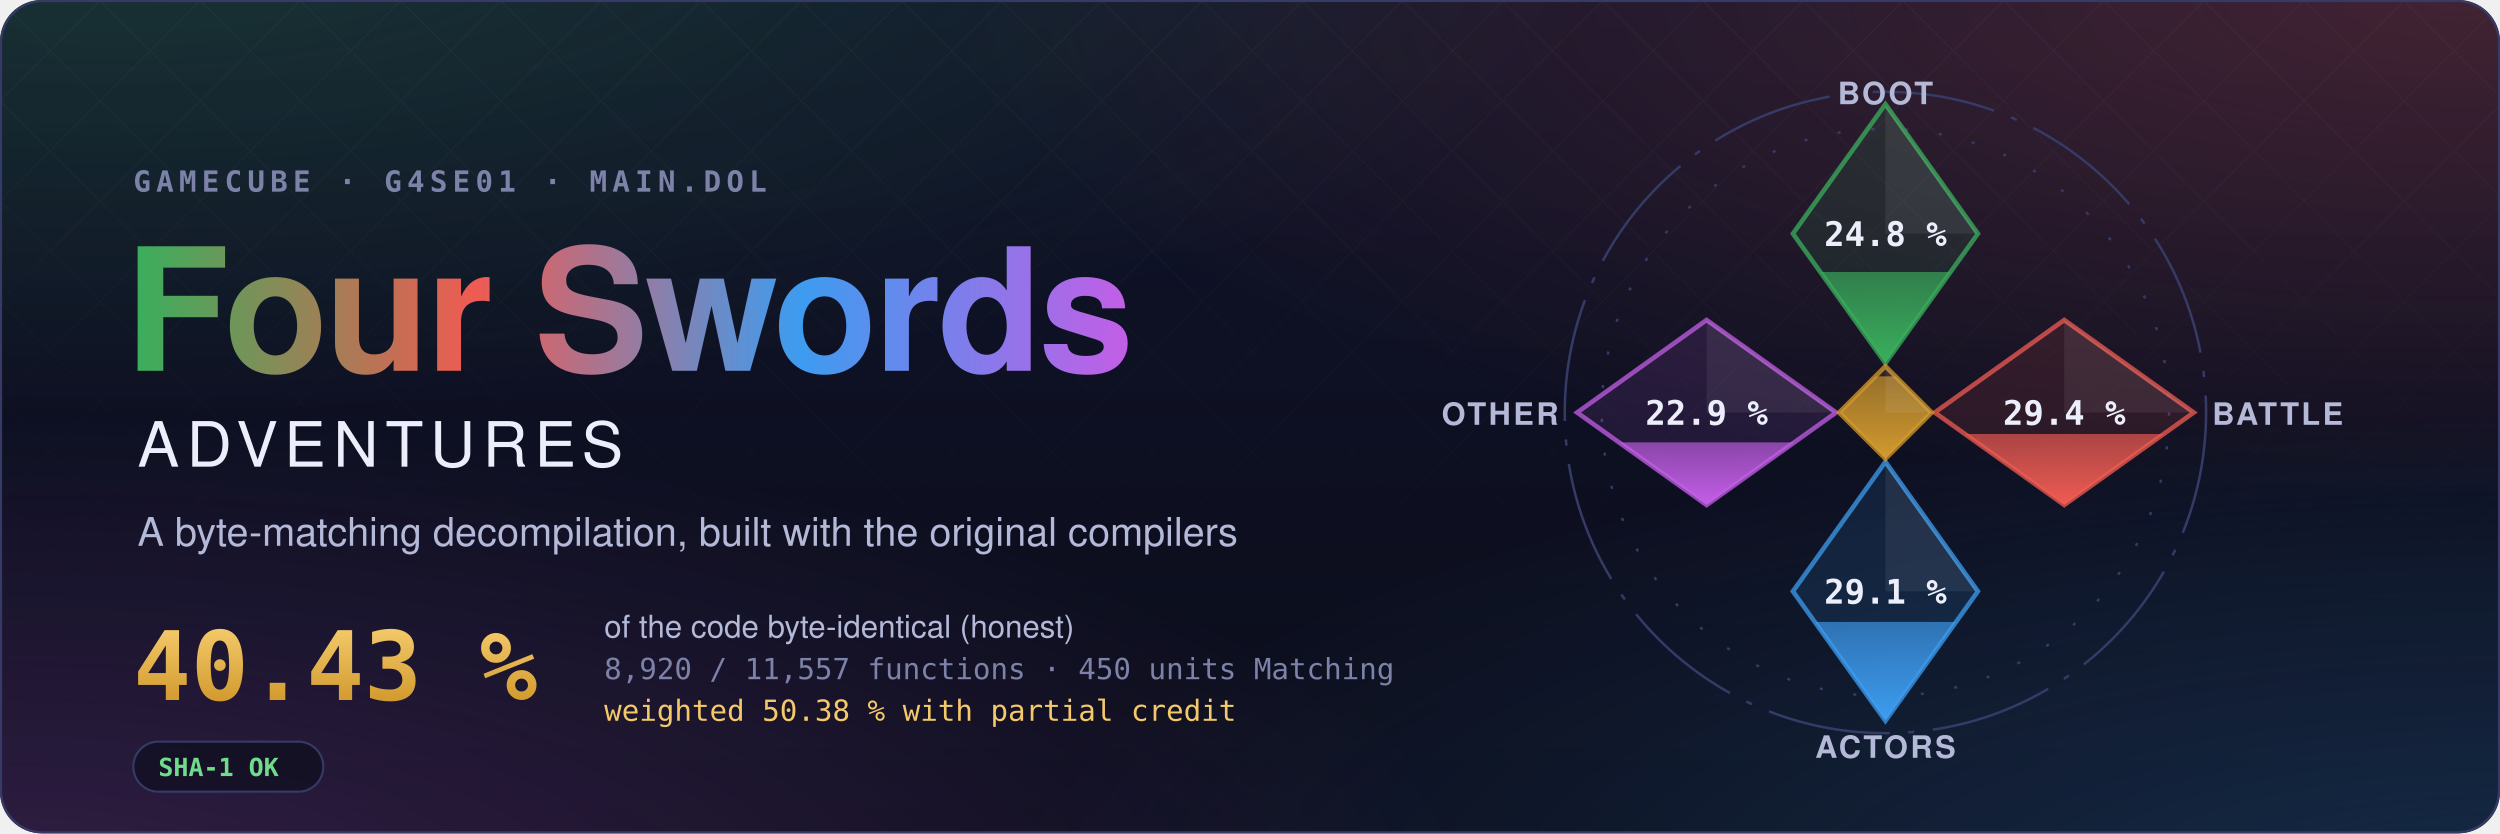
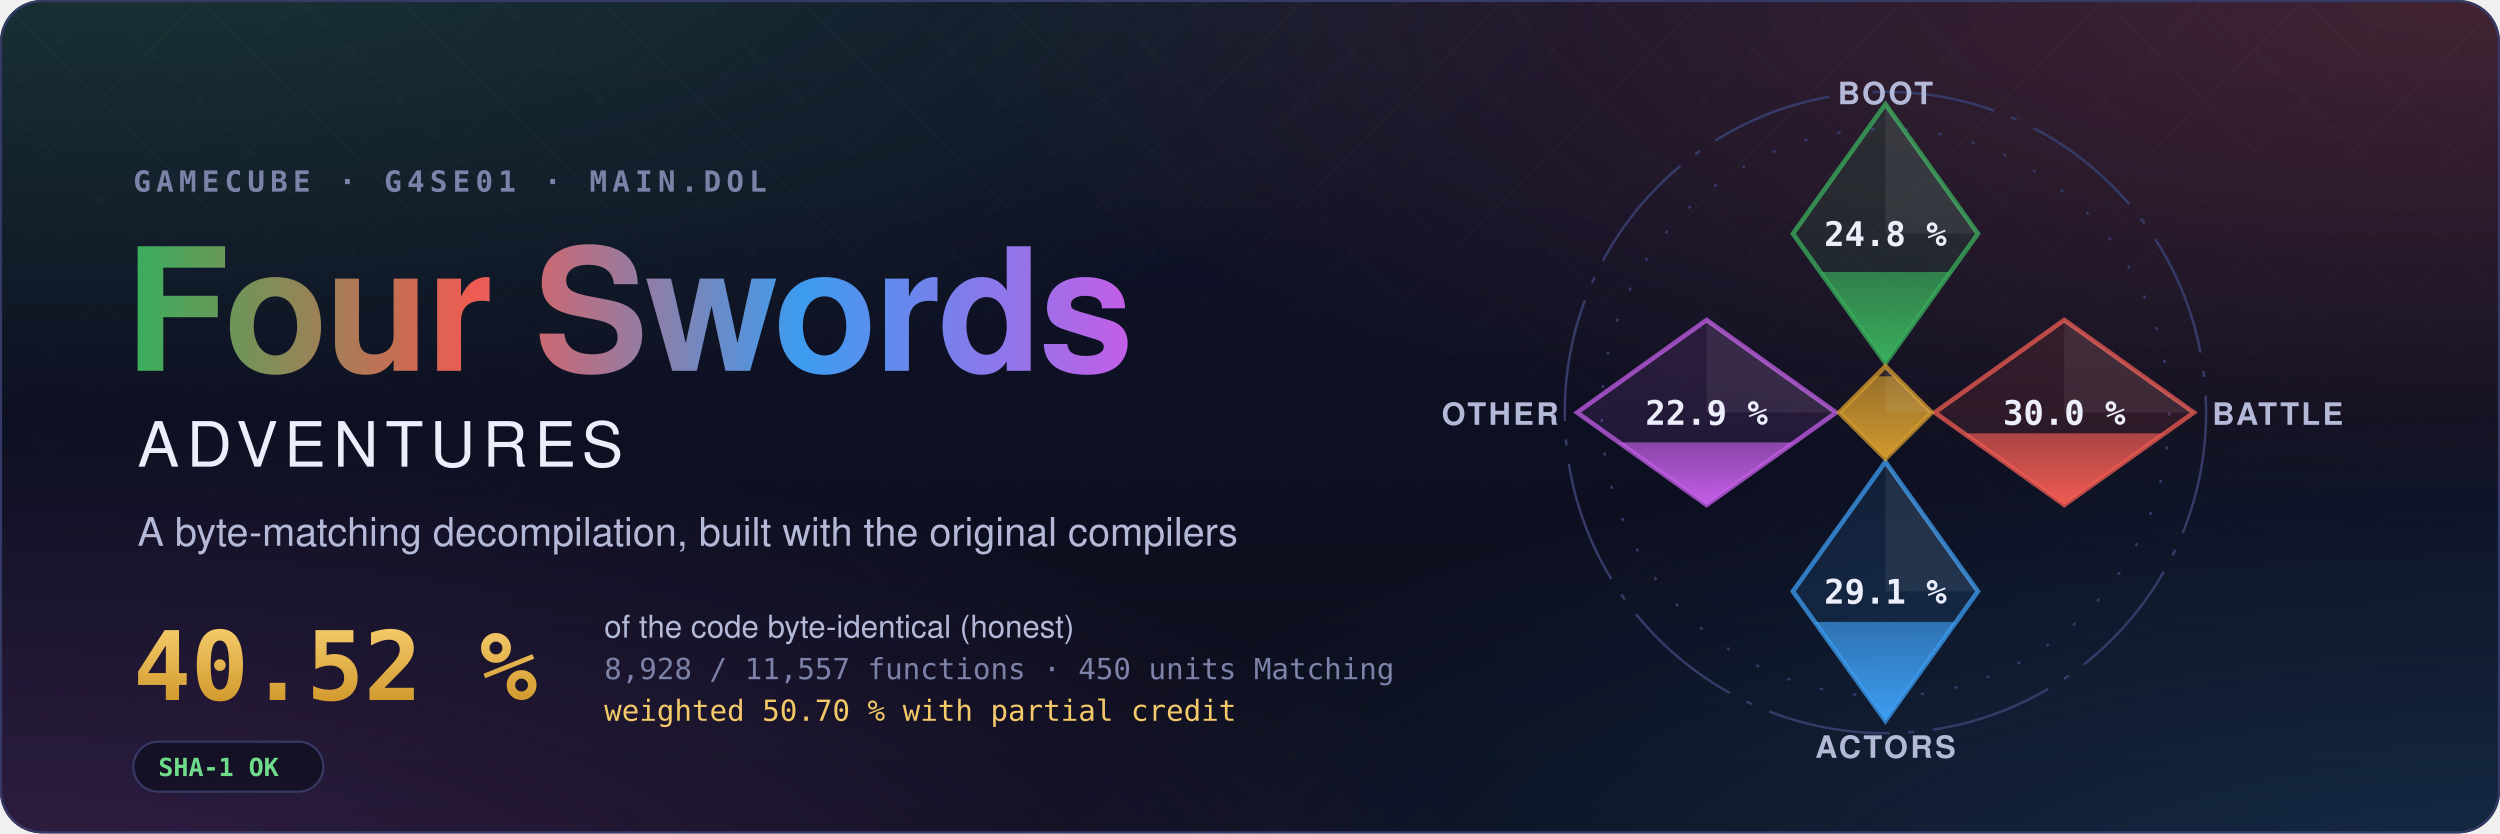
- <svg xmlns="http://www.w3.org/2000/svg" width="1200" height="400" viewBox="0 0 1200 400" role="img" aria-label="Four Swords Adventures decompilation: 40.43 % of the code matched, 8,920 of 11,557 functions">
+ <svg xmlns="http://www.w3.org/2000/svg" width="1200" height="400" viewBox="0 0 1200 400" role="img" aria-label="Four Swords Adventures decompilation: 40.52 % of the code matched, 8,928 of 11,557 functions">
  <style>text { font-family: -apple-system, BlinkMacSystemFont, 'Segoe UI', Helvetica, Arial, sans-serif; } .mono { font-family: ui-monospace, SFMono-Regular, 'SF Mono', Menlo, Consolas, monospace; } .spin { transform-box: fill-box; transform-origin: center; animation: spin 90s linear infinite; } @keyframes spin { to { transform: rotate(360deg); } } .rise { transform-box: fill-box; transform-origin: 50% 100%; animation: rise 1.6s cubic-bezier(.2,.8,.2,1) both; } @keyframes rise { from { transform: scaleY(0); } } @media (prefers-reduced-motion: reduce) { * { animation: none !important; } }</style>
  <defs>
    <radialGradient id="glow0" cx="0.05" cy="-0.1" r="0.6">
      <stop offset="0" stop-color="#3aae5c" stop-opacity="0.22" />
      <stop offset="1" stop-color="#3aae5c" stop-opacity="0" />
    </radialGradient>
    <radialGradient id="glow1" cx="0.98" cy="0.0" r="0.6">
      <stop offset="0" stop-color="#ef5b52" stop-opacity="0.22" />
      <stop offset="1" stop-color="#ef5b52" stop-opacity="0" />
    </radialGradient>
    <radialGradient id="glow2" cx="1.0" cy="1.1" r="0.6">
      <stop offset="0" stop-color="#3d9cf0" stop-opacity="0.22" />
      <stop offset="1" stop-color="#3d9cf0" stop-opacity="0" />
    </radialGradient>
    <radialGradient id="glow3" cx="0.0" cy="1.1" r="0.6">
      <stop offset="0" stop-color="#c35ee6" stop-opacity="0.22" />
      <stop offset="1" stop-color="#c35ee6" stop-opacity="0" />
    </radialGradient>
    <linearGradient id="sky" x1="0" y1="0" x2="0" y2="1">
      <stop offset="0" stop-color="#10132a" />
      <stop offset="1" stop-color="#0b0d1a" />
    </linearGradient>
    <linearGradient id="four" x1="0" y1="0" x2="1" y2="0">
      <stop offset="0" stop-color="#3aae5c" />
      <stop offset="0.34" stop-color="#ef5b52" />
      <stop offset="0.67" stop-color="#3d9cf0" />
      <stop offset="1" stop-color="#c35ee6" />
    </linearGradient>
    <linearGradient id="goldtext" x1="0" y1="0" x2="0" y2="1">
      <stop offset="0" stop-color="#f3c969" />
      <stop offset="1" stop-color="#d29a2e" />
    </linearGradient>
    <pattern id="lattice" width="34" height="34" patternUnits="userSpaceOnUse" patternTransform="rotate(45)">
      <path d="M0 0H34M0 0V34" stroke="#fff" stroke-opacity="0.035" />
    </pattern>
    <linearGradient id="fade" x1="0" y1="0" x2="0" y2="1">
      <stop offset="0" stop-color="#fff" />
      <stop offset="0.8" stop-color="#fff" stop-opacity="0" />
    </linearGradient>
    <mask id="fadeMask">
      <rect width="1200" height="400" fill="url(#fade)" />
    </mask>
    <clipPath id="card">
      <rect width="1200" height="400" rx="20" />
    </clipPath>
  </defs>
  <g clip-path="url(#card)">
    <rect width="1200" height="400" fill="url(#sky)" />
    <rect width="1200" height="400" fill="url(#glow0)" />
    <rect width="1200" height="400" fill="url(#glow1)" />
    <rect width="1200" height="400" fill="url(#glow2)" />
    <rect width="1200" height="400" fill="url(#glow3)" />
    <rect width="1200" height="400" fill="url(#lattice)" mask="url(#fadeMask)" />
  </g>
  <rect x="0.5" y="0.5" width="1199" height="399" rx="20" fill="none" stroke="#353b66" />
  <text x="64" y="92" class="mono" font-size="14" font-weight="600" letter-spacing="0.18em" fill="#7c82a8">GAMECUBE · G4SE01 · MAIN.DOL</text>
  <text x="60" y="178" font-size="82" font-weight="700" letter-spacing="-1.5" fill="url(#four)">Four Swords</text>
  <text x="66" y="224" font-size="30" font-weight="500" letter-spacing="0.12em" fill="#eceefb">ADVENTURES</text>
  <text x="66" y="262" font-size="19" fill="#b4b9d8">A byte-matching decompilation, built with the original compilers</text>
-   <text x="64" y="336" class="mono" font-size="46" font-weight="700" fill="url(#goldtext)">40.43 %</text>
+   <text x="64" y="336" class="mono" font-size="46" font-weight="700" fill="url(#goldtext)">40.52 %</text>
  <text x="290" y="306" font-size="15" fill="#b4b9d8">of the code byte-identical (honest)</text>
-   <text x="290" y="326" class="mono" font-size="14" fill="#7c82a8">8,920 / 11,557 functions · 450 units Matching</text>
-   <text x="290" y="346" class="mono" font-size="14" fill="#f3c969">weighted 50.38 % with partial credit</text>
+   <text x="290" y="326" class="mono" font-size="14" fill="#7c82a8">8,928 / 11,557 functions · 450 units Matching</text>
+   <text x="290" y="346" class="mono" font-size="14" fill="#f3c969">weighted 50.70 % with partial credit</text>
  <g transform="translate(64 356)">
    <rect width="91.2" height="24" rx="12" fill="#0b0d1a" fill-opacity="0.6" stroke="#353b66" />
    <text x="12" y="16.5" class="mono" font-size="12" font-weight="600" fill="#6fdc8c">SHA-1 OK</text>
  </g>
  <defs>
    <clipPath id="ec-boot">
      <path d="M0 -100L30 -58L0 -16L-30 -58Z" />
    </clipPath>
    <linearGradient id="eg-boot" x1="0" y1="1" x2="0" y2="0">
      <stop offset="0" stop-color="#3aae5c" />
      <stop offset="1" stop-color="#3aae5c" stop-opacity="0.65" />
    </linearGradient>
    <clipPath id="ec-battle">
      <path d="M58 -30L100 0L58 30L16 0Z" />
    </clipPath>
    <linearGradient id="eg-battle" x1="0" y1="1" x2="0" y2="0">
      <stop offset="0" stop-color="#ef5b52" />
      <stop offset="1" stop-color="#ef5b52" stop-opacity="0.65" />
    </linearGradient>
    <clipPath id="ec-actors">
      <path d="M0 16L30 58L0 100L-30 58Z" />
    </clipPath>
    <linearGradient id="eg-actors" x1="0" y1="1" x2="0" y2="0">
      <stop offset="0" stop-color="#3d9cf0" />
      <stop offset="1" stop-color="#3d9cf0" stop-opacity="0.65" />
    </linearGradient>
    <clipPath id="ec-other">
      <path d="M-58 -30L-16 0L-58 30L-100 0Z" />
    </clipPath>
    <linearGradient id="eg-other" x1="0" y1="1" x2="0" y2="0">
      <stop offset="0" stop-color="#c35ee6" />
      <stop offset="1" stop-color="#c35ee6" stop-opacity="0.65" />
    </linearGradient>
    <clipPath id="ec-libs">
      <path d="M0 -15L15 0L0 15L-15 0Z" />
    </clipPath>
    <linearGradient id="eg-libs" x1="0" y1="1" x2="0" y2="0">
      <stop offset="0" stop-color="#d29a2e" />
      <stop offset="1" stop-color="#d29a2e" stop-opacity="0.65" />
    </linearGradient>
  </defs>
  <g transform="translate(905 198) scale(1.48)">
    <circle class="spin" r="104" fill="none" stroke="#353b66" stroke-width="0.8" stroke-dasharray="40 6 2 6" />
    <circle r="92" fill="none" stroke="#353b66" stroke-width="0.8" stroke-dasharray="1 10" />
    <path d="M0 -100L30 -58L0 -16L-30 -58Z" fill="#3aae5c" fill-opacity="0.12" stroke="#3aae5c" stroke-opacity="0.75" stroke-width="1.5" />
    <g clip-path="url(#ec-boot)">
      <rect class="rise" style="animation-delay:0.20s" x="-30" y="-45.56" width="60" height="29.56" fill="url(#eg-boot)" />
    </g>
    <path d="M0 -100L30 -58L0 -58Z" fill="#fff" fill-opacity="0.07" />
    <text x="0" y="-54" text-anchor="middle" font-size="11" font-weight="700" fill="#eceefb" class="mono">24.8 %</text>
    <text x="0" y="-100" text-anchor="middle" font-size="10" font-weight="600" letter-spacing="0.08em" fill="#b4b9d8">BOOT</text>
    <path d="M58 -30L100 0L58 30L16 0Z" fill="#ef5b52" fill-opacity="0.12" stroke="#ef5b52" stroke-opacity="0.75" stroke-width="1.5" />
    <g clip-path="url(#ec-battle)">
-       <rect class="rise" style="animation-delay:0.35s" x="16" y="6.98" width="84" height="23.02" fill="url(#eg-battle)" />
+       <rect class="rise" style="animation-delay:0.35s" x="16" y="6.75" width="84" height="23.25" fill="url(#eg-battle)" />
    </g>
    <path d="M58 -30L100 0L58 0Z" fill="#fff" fill-opacity="0.07" />
-     <text x="58" y="4" text-anchor="middle" font-size="11" font-weight="700" fill="#eceefb" class="mono">29.4 %</text>
+     <text x="58" y="4" text-anchor="middle" font-size="11" font-weight="700" fill="#eceefb" class="mono">30.0 %</text>
    <text x="106" y="4" text-anchor="start" font-size="10" font-weight="600" letter-spacing="0.08em" fill="#b4b9d8">BATTLE</text>
    <path d="M0 16L30 58L0 100L-30 58Z" fill="#3d9cf0" fill-opacity="0.12" stroke="#3d9cf0" stroke-opacity="0.75" stroke-width="1.5" />
    <g clip-path="url(#ec-actors)">
      <rect class="rise" style="animation-delay:0.50s" x="-30" y="67.93" width="60" height="32.07" fill="url(#eg-actors)" />
    </g>
    <path d="M0 16L30 58L0 58Z" fill="#fff" fill-opacity="0.07" />
    <text x="0" y="62" text-anchor="middle" font-size="11" font-weight="700" fill="#eceefb" class="mono">29.1 %</text>
    <text x="0" y="112" text-anchor="middle" font-size="10" font-weight="600" letter-spacing="0.08em" fill="#b4b9d8">ACTORS</text>
    <path d="M-58 -30L-16 0L-58 30L-100 0Z" fill="#c35ee6" fill-opacity="0.12" stroke="#c35ee6" stroke-opacity="0.75" stroke-width="1.5" />
    <g clip-path="url(#ec-other)">
      <rect class="rise" style="animation-delay:0.65s" x="-100" y="9.69" width="84" height="20.31" fill="url(#eg-other)" />
    </g>
    <path d="M-58 -30L-16 0L-58 0Z" fill="#fff" fill-opacity="0.07" />
    <text x="-58" y="4" text-anchor="middle" font-size="11" font-weight="700" fill="#eceefb" class="mono">22.9 %</text>
    <text x="-106" y="4" text-anchor="end" font-size="10" font-weight="600" letter-spacing="0.08em" fill="#b4b9d8">OTHER</text>
    <path d="M0 -15L15 0L0 15L-15 0Z" fill="#d29a2e" fill-opacity="0.12" stroke="#d29a2e" stroke-opacity="0.75" stroke-width="1.5" />
    <g clip-path="url(#ec-libs)">
      <rect class="rise" style="animation-delay:0.80s" x="-15" y="-11.74" width="30" height="26.74" fill="url(#eg-libs)" />
    </g>
    <path d="M0 -15L15 0L0 0Z" fill="#fff" fill-opacity="0.07" />
  </g>
</svg>
